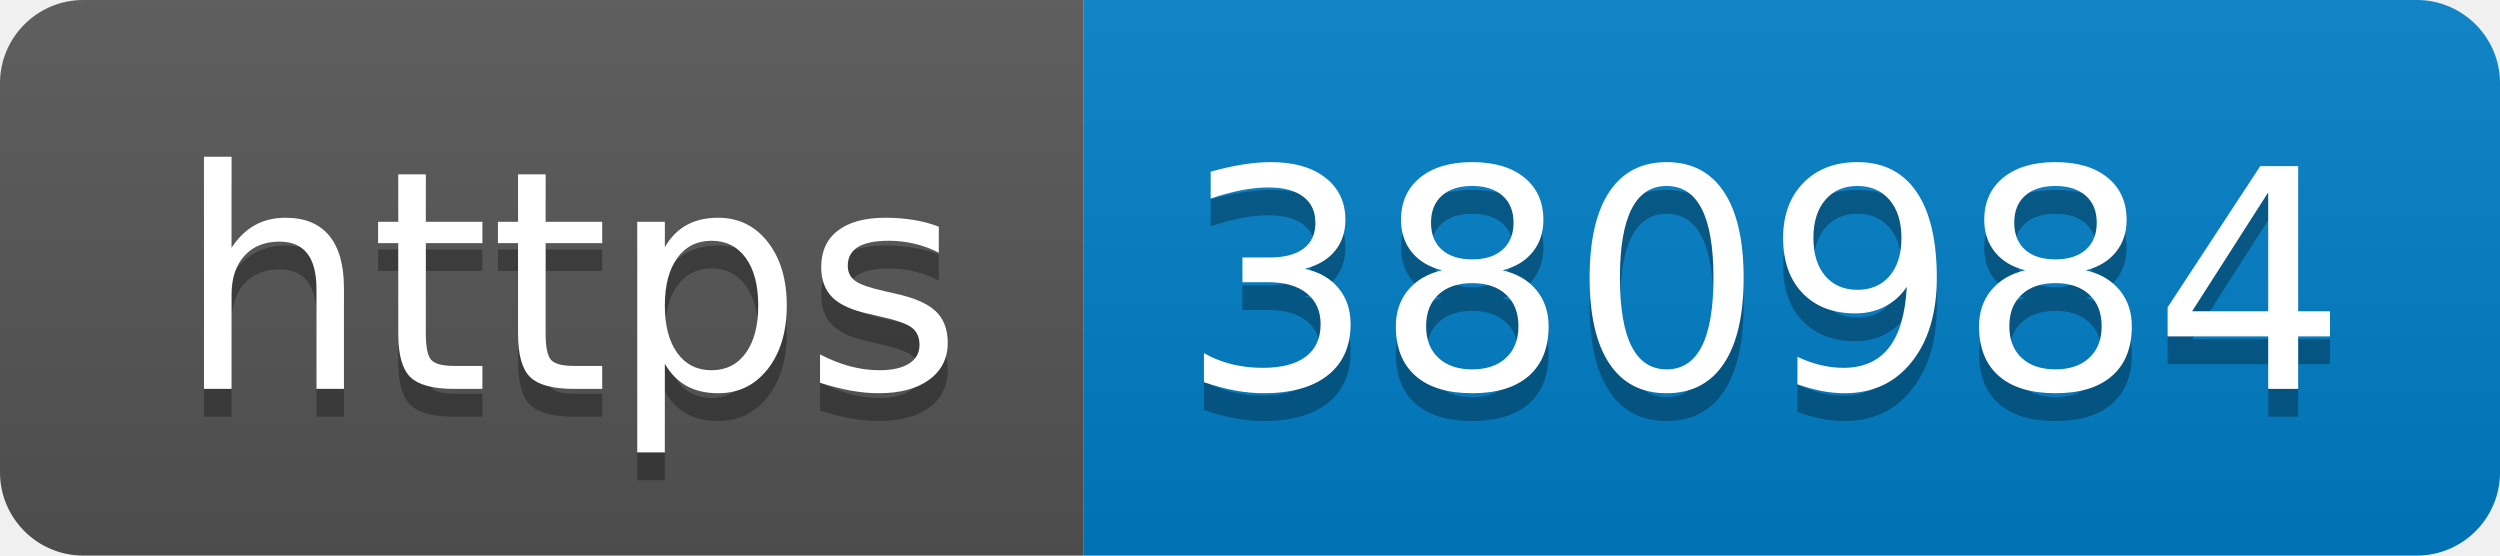
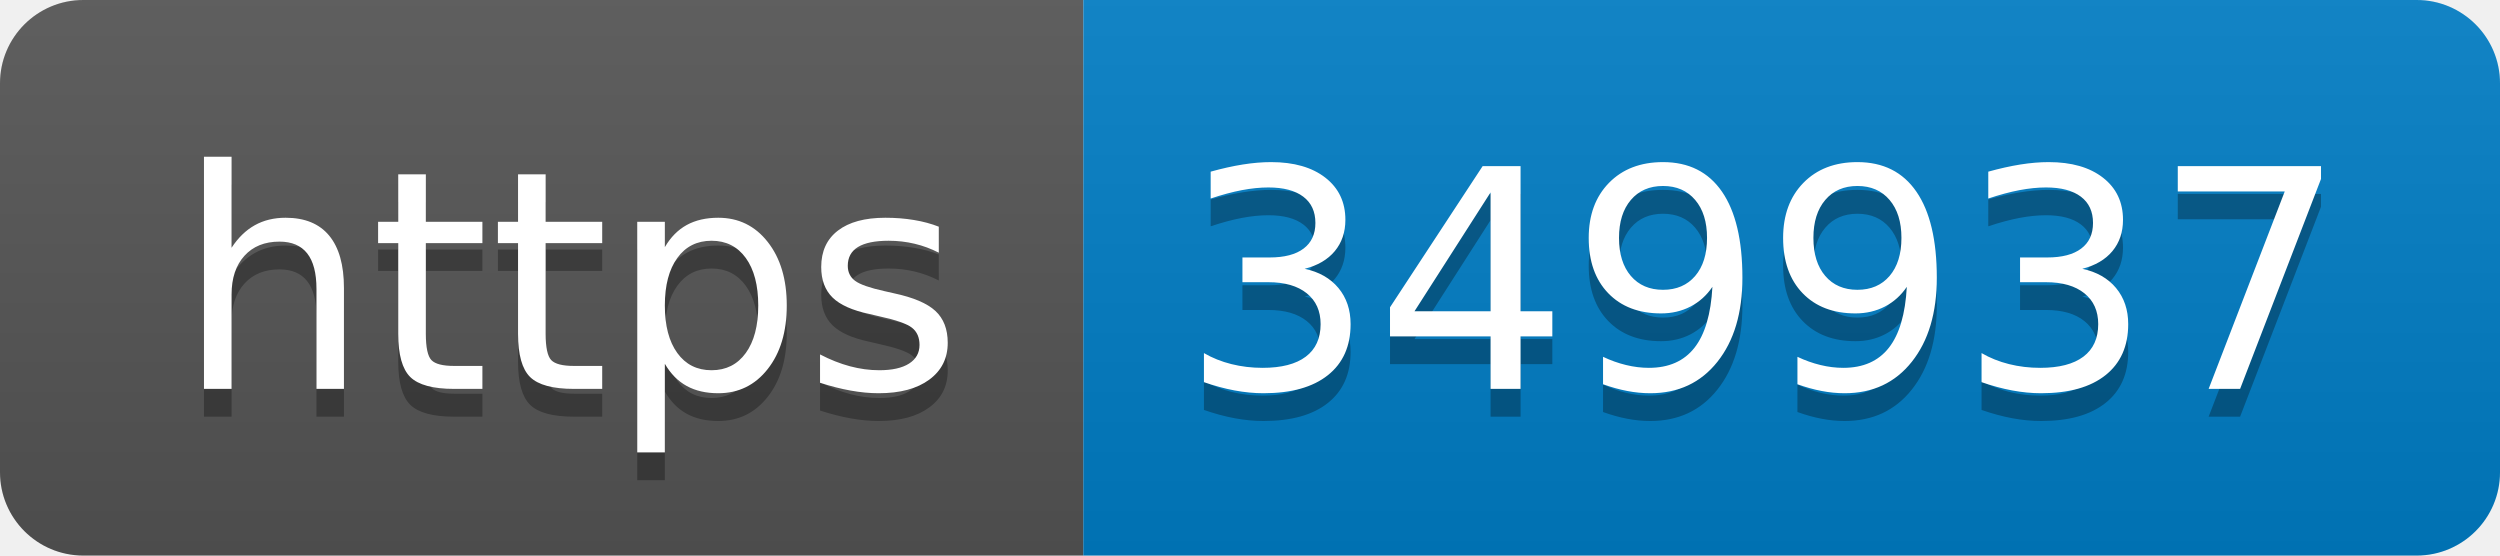
- <svg xmlns="http://www.w3.org/2000/svg" width="90" height="20" role="img" aria-label="https: 380984">
+ <svg xmlns="http://www.w3.org/2000/svg" width="90" height="20" role="img" aria-label="https: 349937">
  <linearGradient id="s" x2="0" y2="100%">
    <stop offset="0" stop-color="#bbb" stop-opacity=".1" />
    <stop offset="1" stop-opacity=".1" />
  </linearGradient>
  <clipPath id="r">
    <rect width="90" height="20" rx="3" fill="#fff" />
  </clipPath>
  <g clip-path="url(#r)">
    <rect width="39" height="20" fill="#555" />
    <rect x="39" width="51" height="20" fill="#007ec6" />
    <rect width="90" height="20" fill="url(#s)" />
  </g>
  <g fill="#fff" text-anchor="middle" font-family="Verdana,Geneva,DejaVu Sans,sans-serif" text-rendering="geometricPrecision" font-size="110">
    <text aria-hidden="true" x="205" y="150" fill="#010101" fill-opacity=".3" transform="scale(.1)" textLength="290">https</text>
    <text x="205" y="140" transform="scale(.1)" fill="#fff" textLength="290">https</text>
-     <text aria-hidden="true" x="635" y="150" fill="#010101" fill-opacity=".3" transform="scale(.1)" textLength="410">380984</text>
-     <text x="635" y="140" transform="scale(.1)" fill="#fff" textLength="410">380984</text>
+     <text aria-hidden="true" x="635" y="150" fill="#010101" fill-opacity=".3" transform="scale(.1)" textLength="410">349937</text>
+     <text x="635" y="140" transform="scale(.1)" fill="#fff" textLength="410">349937</text>
  </g>
</svg>
